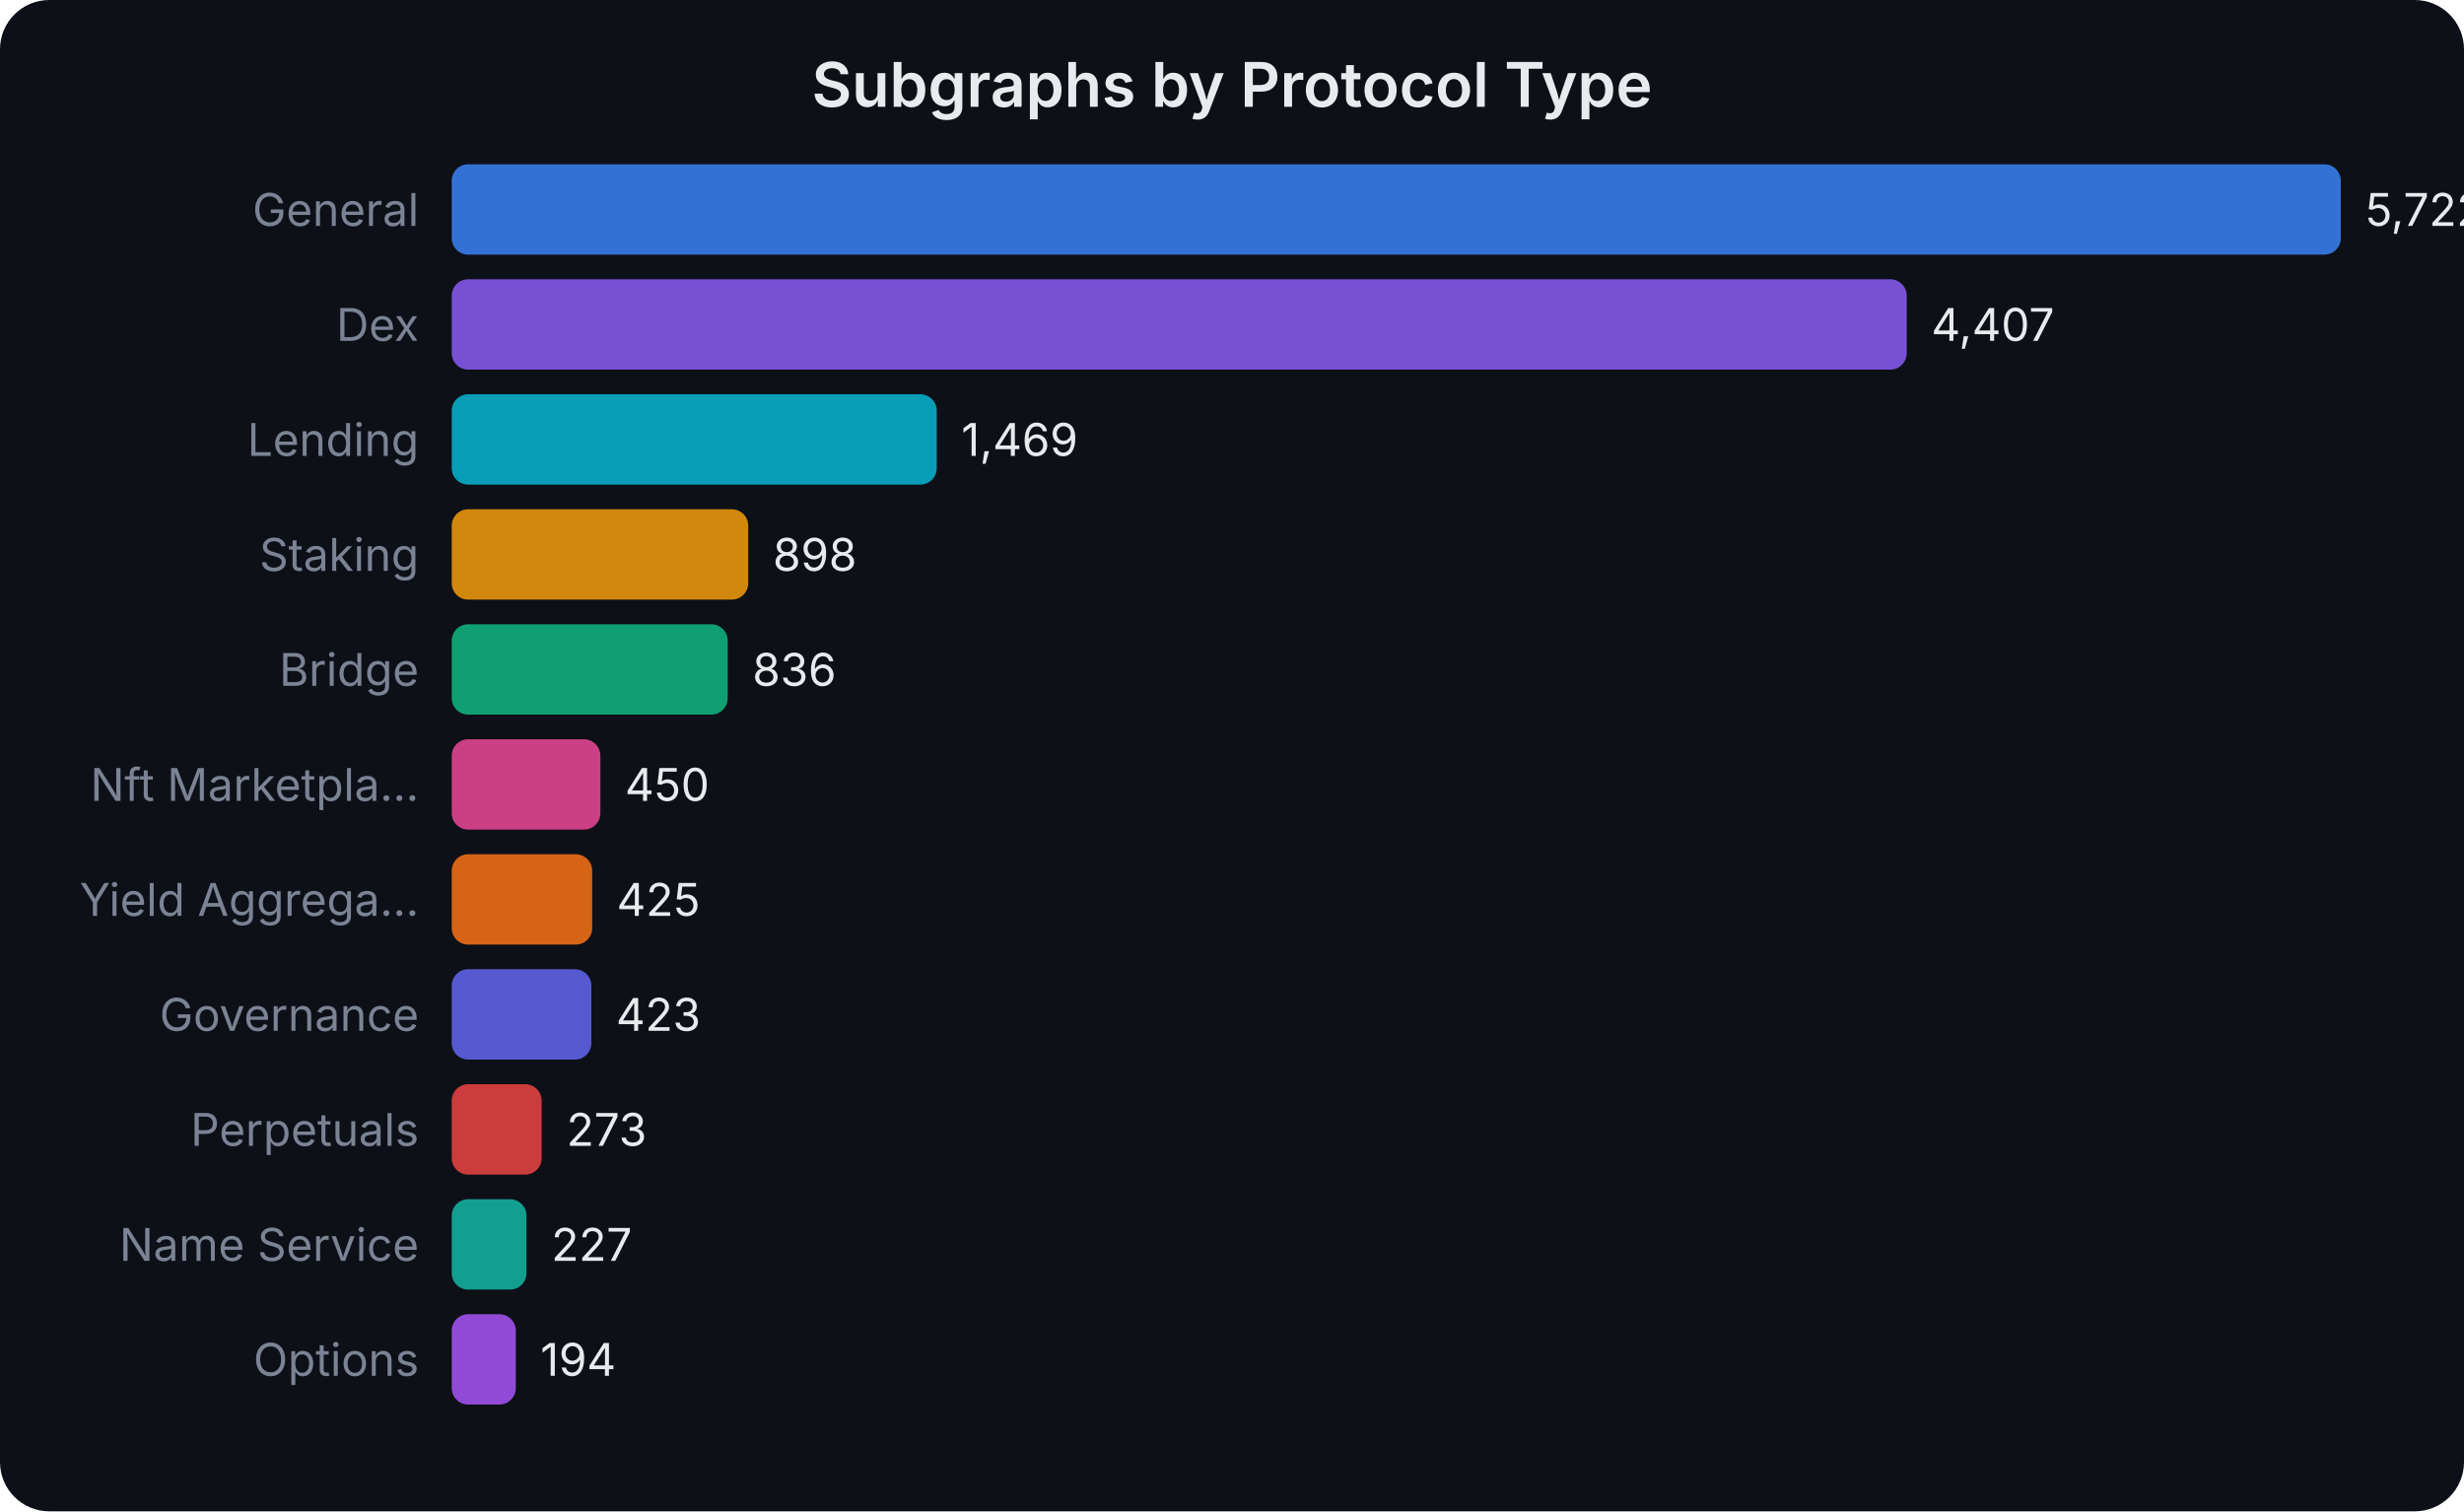
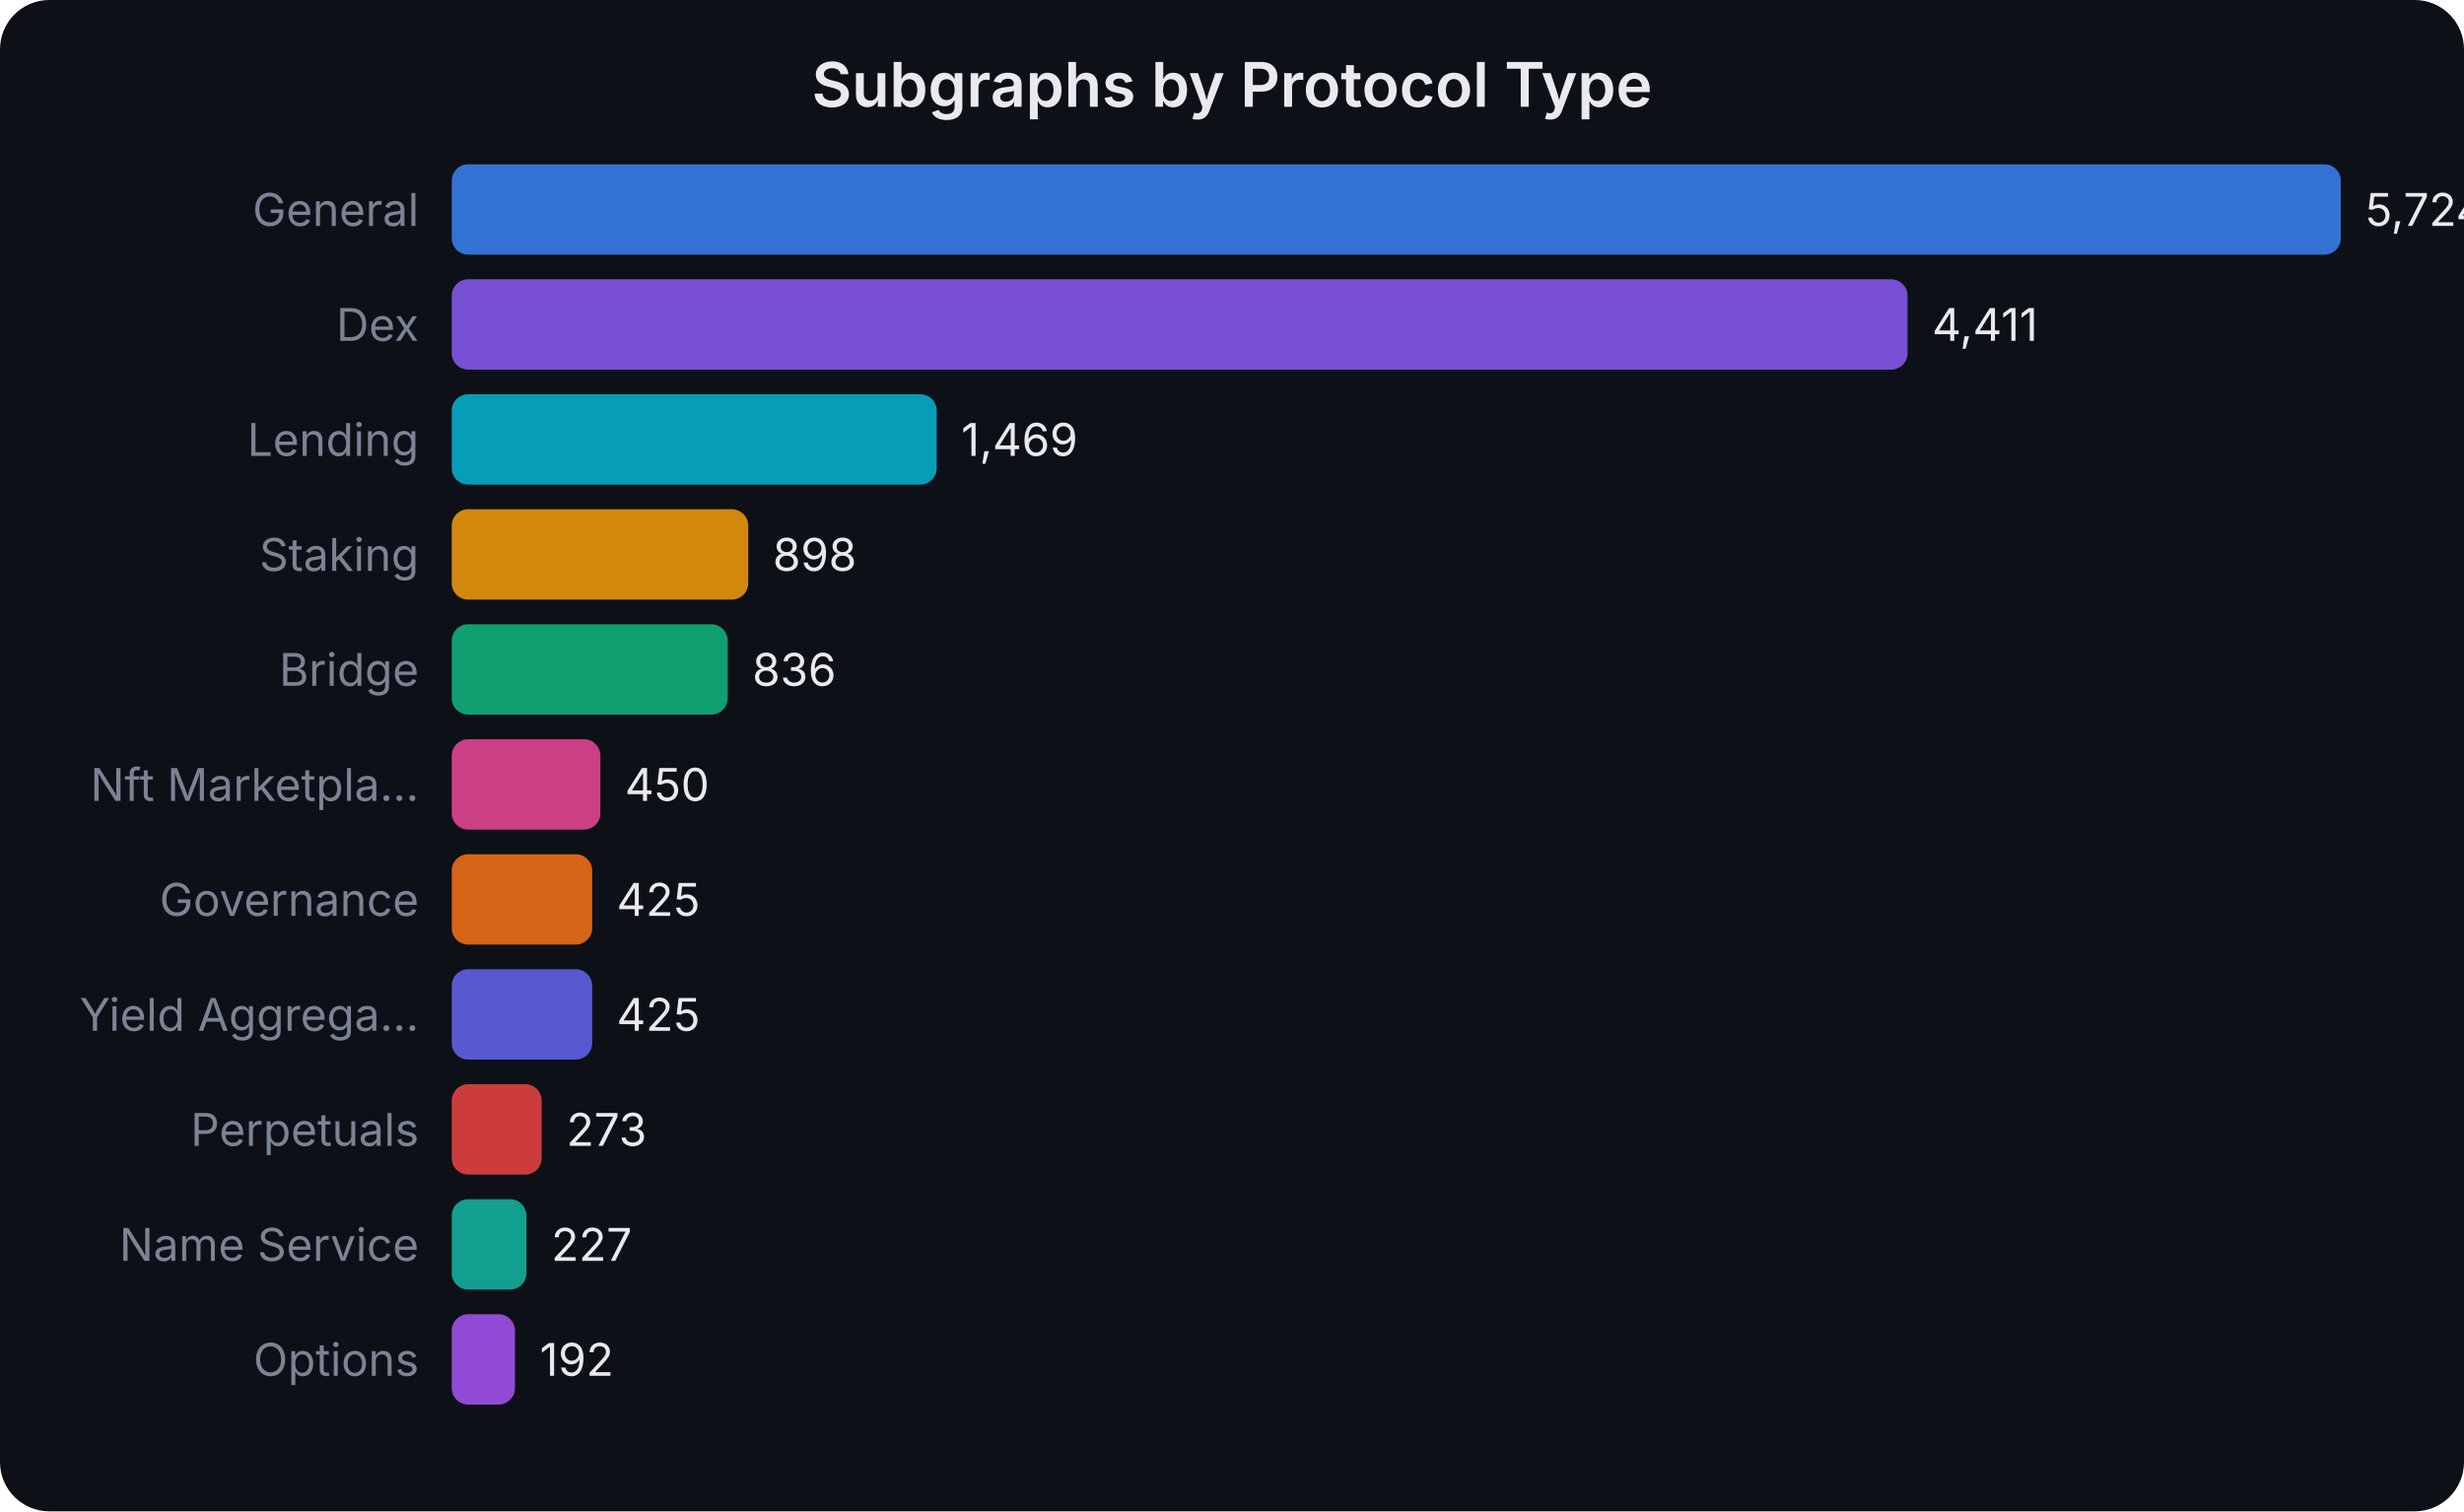
<svg xmlns="http://www.w3.org/2000/svg" width="600" height="368" viewBox="0 0 600 368" font-family="system-ui,-apple-system,sans-serif">
  <rect width="600" height="368" fill="#0d1017" rx="12" />
  <text x="300.0" y="26" text-anchor="middle" fill="#e8eaed" font-size="15" font-weight="600">Subgraphs by Protocol Type</text>
  <text x="102" y="55.0" text-anchor="end" fill="#7b8394" font-size="11">General</text>
  <rect x="110" y="40" width="460.0" height="22" rx="4" fill="#3b82f6" opacity="0.85" />
-   <text x="576.0" y="55.0" fill="#e8eaed" font-size="11">5,722</text>
+   <text x="576.0" y="55.0" fill="#e8eaed" font-size="11">5,724</text>
  <text x="102" y="83.0" text-anchor="end" fill="#7b8394" font-size="11">Dex</text>
-   <rect x="110" y="68" width="354.3" height="22" rx="4" fill="#8b5cf6" opacity="0.85" />
-   <text x="470.285" y="83.0" fill="#e8eaed" font-size="11">4,407</text>
+   <rect x="110" y="68" width="354.5" height="22" rx="4" fill="#8b5cf6" opacity="0.85" />
+   <text x="470.483" y="83.0" fill="#e8eaed" font-size="11">4,411</text>
  <text x="102" y="111.0" text-anchor="end" fill="#7b8394" font-size="11">Lending</text>
  <rect x="110" y="96" width="118.1" height="22" rx="4" fill="#06b6d4" opacity="0.85" />
-   <text x="234.095" y="111.0" fill="#e8eaed" font-size="11">1,469</text>
+   <text x="234.054" y="111.0" fill="#e8eaed" font-size="11">1,469</text>
  <text x="102" y="139.0" text-anchor="end" fill="#7b8394" font-size="11">Staking</text>
  <rect x="110" y="124" width="72.2" height="22" rx="4" fill="#f59e0b" opacity="0.85" />
-   <text x="188.192" y="139.0" fill="#e8eaed" font-size="11">898</text>
+   <text x="188.166" y="139.0" fill="#e8eaed" font-size="11">898</text>
  <text x="102" y="167.0" text-anchor="end" fill="#7b8394" font-size="11">Bridge</text>
  <rect x="110" y="152" width="67.2" height="22" rx="4" fill="#10b981" opacity="0.85" />
-   <text x="183.207" y="167.0" fill="#e8eaed" font-size="11">836</text>
+   <text x="183.184" y="167.0" fill="#e8eaed" font-size="11">836</text>
  <text x="102" y="195.0" text-anchor="end" fill="#7b8394" font-size="11">Nft Marketpla...</text>
  <rect x="110" y="180" width="36.2" height="22" rx="4" fill="#ec4899" opacity="0.85" />
-   <text x="152.176" y="195.0" fill="#e8eaed" font-size="11">450</text>
-   <text x="102" y="223.0" text-anchor="end" fill="#7b8394" font-size="11">Yield Aggrega...</text>
+   <text x="152.164" y="195.0" fill="#e8eaed" font-size="11">450</text>
+   <text x="102" y="223.0" text-anchor="end" fill="#7b8394" font-size="11">Governance</text>
  <rect x="110" y="208" width="34.2" height="22" rx="4" fill="#f97316" opacity="0.85" />
-   <text x="150.166" y="223.0" fill="#e8eaed" font-size="11">425</text>
-   <text x="102" y="251.0" text-anchor="end" fill="#7b8394" font-size="11">Governance</text>
-   <rect x="110" y="236" width="34.0" height="22" rx="4" fill="#6366f1" opacity="0.85" />
-   <text x="150.006" y="251.0" fill="#e8eaed" font-size="11">423</text>
+   <text x="150.154" y="223.0" fill="#e8eaed" font-size="11">425</text>
+   <text x="102" y="251.0" text-anchor="end" fill="#7b8394" font-size="11">Yield Aggrega...</text>
+   <rect x="110" y="236" width="34.2" height="22" rx="4" fill="#6366f1" opacity="0.85" />
+   <text x="150.154" y="251.0" fill="#e8eaed" font-size="11">425</text>
  <text x="102" y="279.0" text-anchor="end" fill="#7b8394" font-size="11">Perpetuals</text>
  <rect x="110" y="264" width="21.9" height="22" rx="4" fill="#ef4444" opacity="0.85" />
-   <text x="137.947" y="279.0" fill="#e8eaed" font-size="11">273</text>
+   <text x="137.939" y="279.0" fill="#e8eaed" font-size="11">273</text>
  <text x="102" y="307.0" text-anchor="end" fill="#7b8394" font-size="11">Name Service</text>
  <rect x="110" y="292" width="18.2" height="22" rx="4" fill="#14b8a6" opacity="0.85" />
-   <text x="134.249" y="307.0" fill="#e8eaed" font-size="11">227</text>
+   <text x="134.242" y="307.0" fill="#e8eaed" font-size="11">227</text>
  <text x="102" y="335.0" text-anchor="end" fill="#7b8394" font-size="11">Options</text>
-   <rect x="110" y="320" width="15.6" height="22" rx="4" fill="#a855f7" opacity="0.85" />
-   <text x="131.596" y="335.0" fill="#e8eaed" font-size="11">194</text>
+   <rect x="110" y="320" width="15.4" height="22" rx="4" fill="#a855f7" opacity="0.85" />
+   <text x="131.43" y="335.0" fill="#e8eaed" font-size="11">192</text>
</svg>
